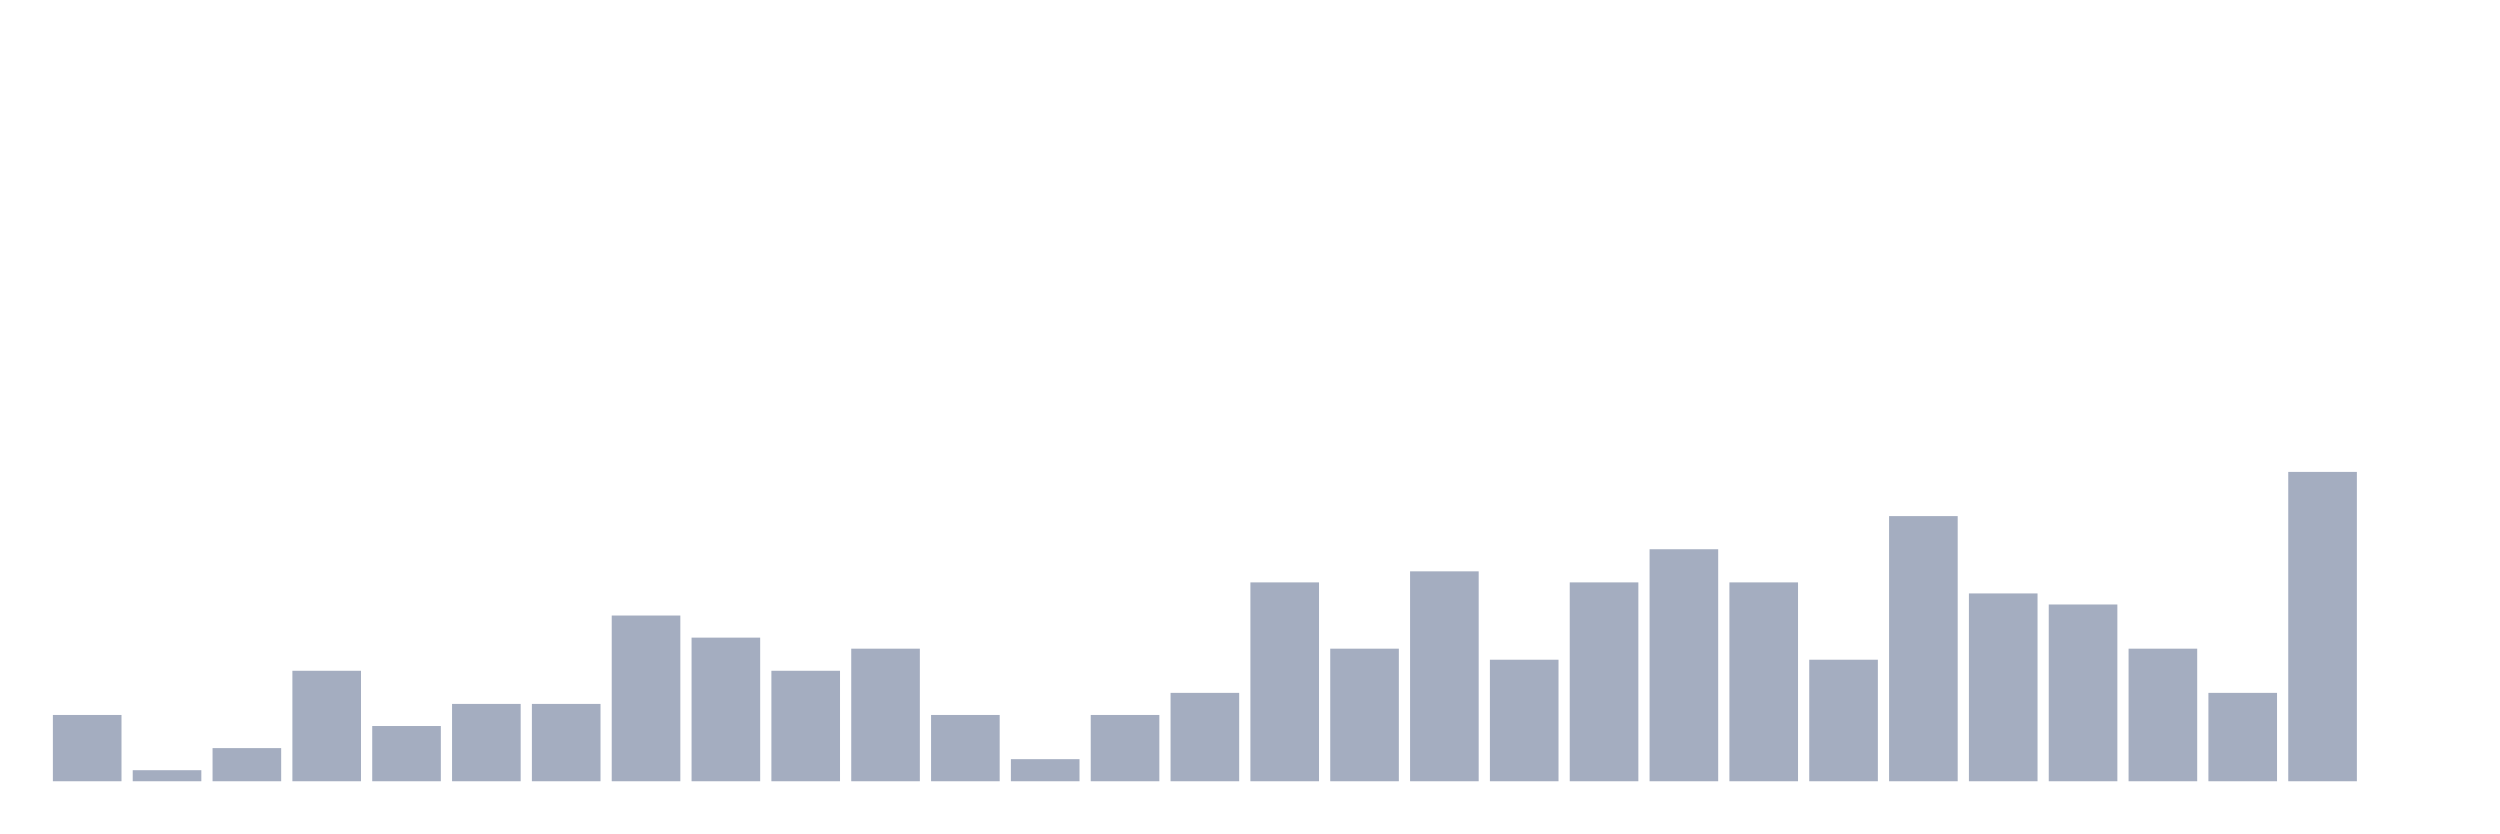
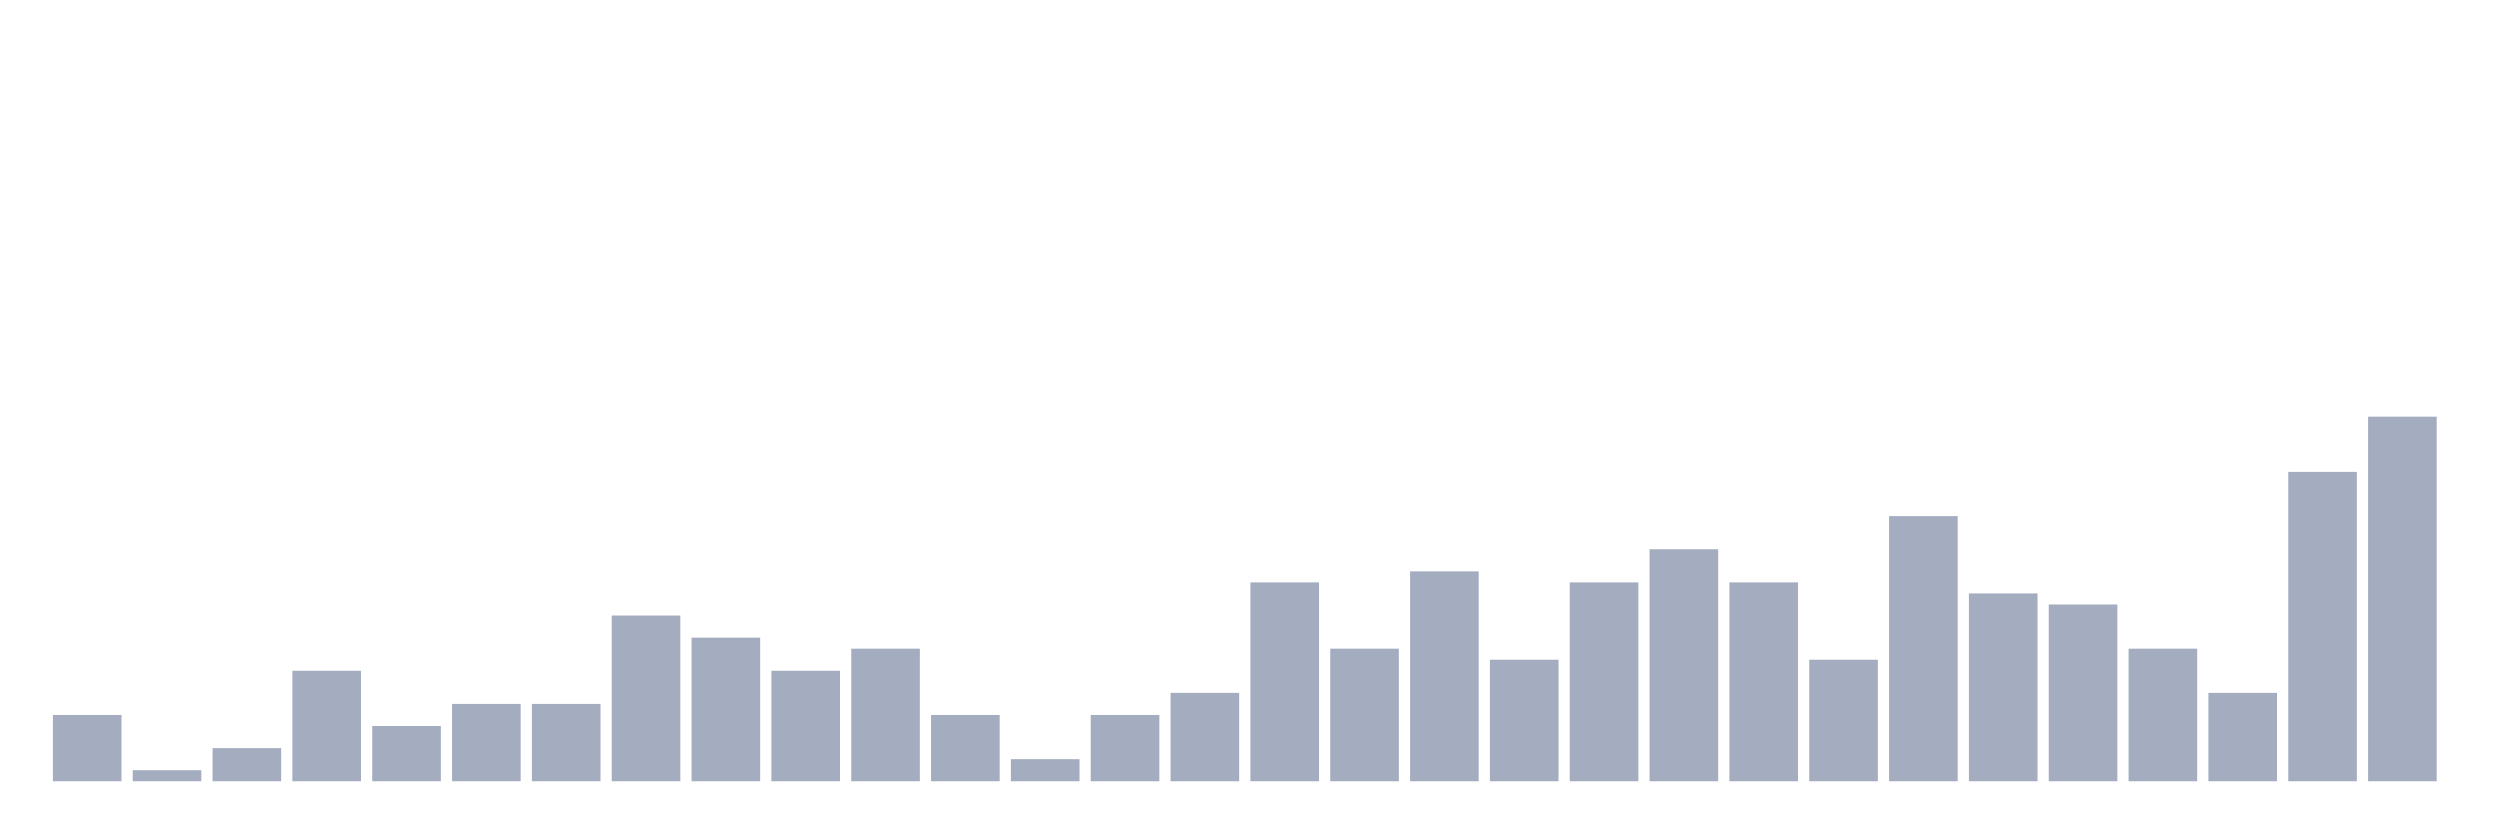
<svg xmlns="http://www.w3.org/2000/svg" viewBox="0 0 480 160">
  <g transform="translate(10,10)">
    <rect class="bar" x="0.153" width="13.175" y="127.273" height="12.727" fill="rgb(164,173,192)" />
    <rect class="bar" x="15.482" width="13.175" y="137.879" height="2.121" fill="rgb(164,173,192)" />
    <rect class="bar" x="30.81" width="13.175" y="133.636" height="6.364" fill="rgb(164,173,192)" />
    <rect class="bar" x="46.138" width="13.175" y="118.788" height="21.212" fill="rgb(164,173,192)" />
    <rect class="bar" x="61.466" width="13.175" y="129.394" height="10.606" fill="rgb(164,173,192)" />
    <rect class="bar" x="76.794" width="13.175" y="125.152" height="14.848" fill="rgb(164,173,192)" />
    <rect class="bar" x="92.123" width="13.175" y="125.152" height="14.848" fill="rgb(164,173,192)" />
    <rect class="bar" x="107.451" width="13.175" y="108.182" height="31.818" fill="rgb(164,173,192)" />
    <rect class="bar" x="122.779" width="13.175" y="112.424" height="27.576" fill="rgb(164,173,192)" />
    <rect class="bar" x="138.107" width="13.175" y="118.788" height="21.212" fill="rgb(164,173,192)" />
    <rect class="bar" x="153.436" width="13.175" y="114.545" height="25.455" fill="rgb(164,173,192)" />
    <rect class="bar" x="168.764" width="13.175" y="127.273" height="12.727" fill="rgb(164,173,192)" />
    <rect class="bar" x="184.092" width="13.175" y="135.758" height="4.242" fill="rgb(164,173,192)" />
    <rect class="bar" x="199.42" width="13.175" y="127.273" height="12.727" fill="rgb(164,173,192)" />
    <rect class="bar" x="214.748" width="13.175" y="123.03" height="16.97" fill="rgb(164,173,192)" />
    <rect class="bar" x="230.077" width="13.175" y="101.818" height="38.182" fill="rgb(164,173,192)" />
    <rect class="bar" x="245.405" width="13.175" y="114.545" height="25.455" fill="rgb(164,173,192)" />
    <rect class="bar" x="260.733" width="13.175" y="99.697" height="40.303" fill="rgb(164,173,192)" />
    <rect class="bar" x="276.061" width="13.175" y="116.667" height="23.333" fill="rgb(164,173,192)" />
    <rect class="bar" x="291.39" width="13.175" y="101.818" height="38.182" fill="rgb(164,173,192)" />
    <rect class="bar" x="306.718" width="13.175" y="95.455" height="44.545" fill="rgb(164,173,192)" />
    <rect class="bar" x="322.046" width="13.175" y="101.818" height="38.182" fill="rgb(164,173,192)" />
    <rect class="bar" x="337.374" width="13.175" y="116.667" height="23.333" fill="rgb(164,173,192)" />
    <rect class="bar" x="352.702" width="13.175" y="89.091" height="50.909" fill="rgb(164,173,192)" />
    <rect class="bar" x="368.031" width="13.175" y="103.939" height="36.061" fill="rgb(164,173,192)" />
    <rect class="bar" x="383.359" width="13.175" y="106.061" height="33.939" fill="rgb(164,173,192)" />
    <rect class="bar" x="398.687" width="13.175" y="114.545" height="25.455" fill="rgb(164,173,192)" />
    <rect class="bar" x="414.015" width="13.175" y="123.03" height="16.97" fill="rgb(164,173,192)" />
    <rect class="bar" x="429.344" width="13.175" y="80.606" height="59.394" fill="rgb(164,173,192)" />
-     <rect class="bar" x="444.672" width="13.175" y="140" height="0" fill="rgb(164,173,192)" />
+     <rect class="bar" x="444.672" width="13.175" y="70" height="70" fill="rgb(164,173,192)" />
  </g>
</svg>
